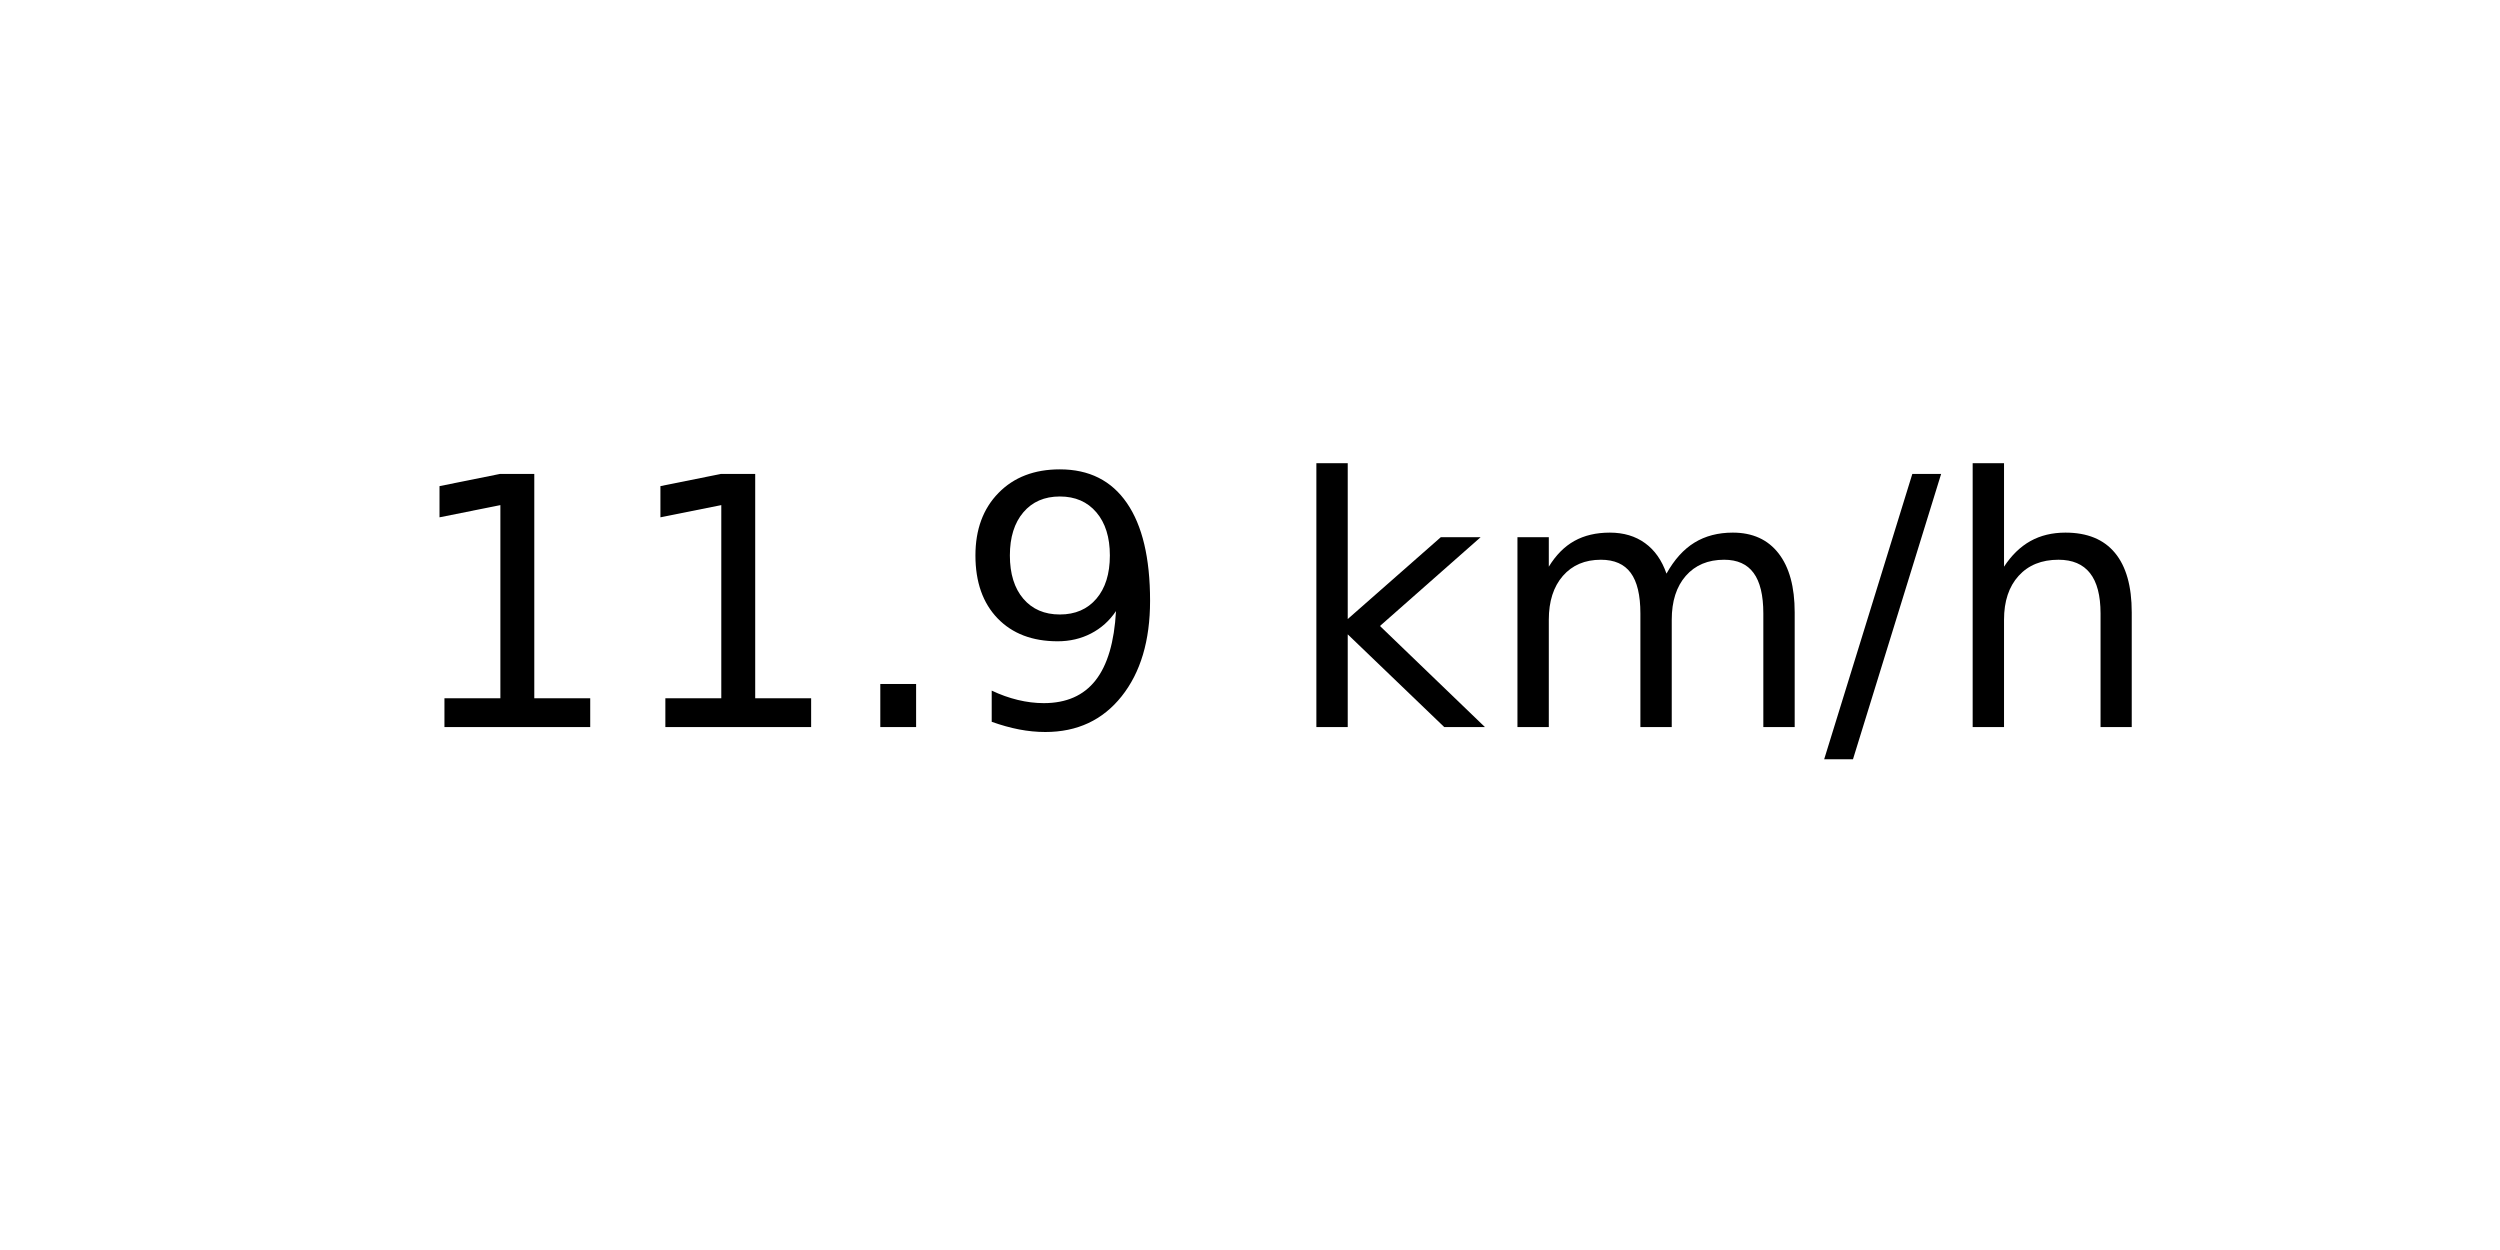
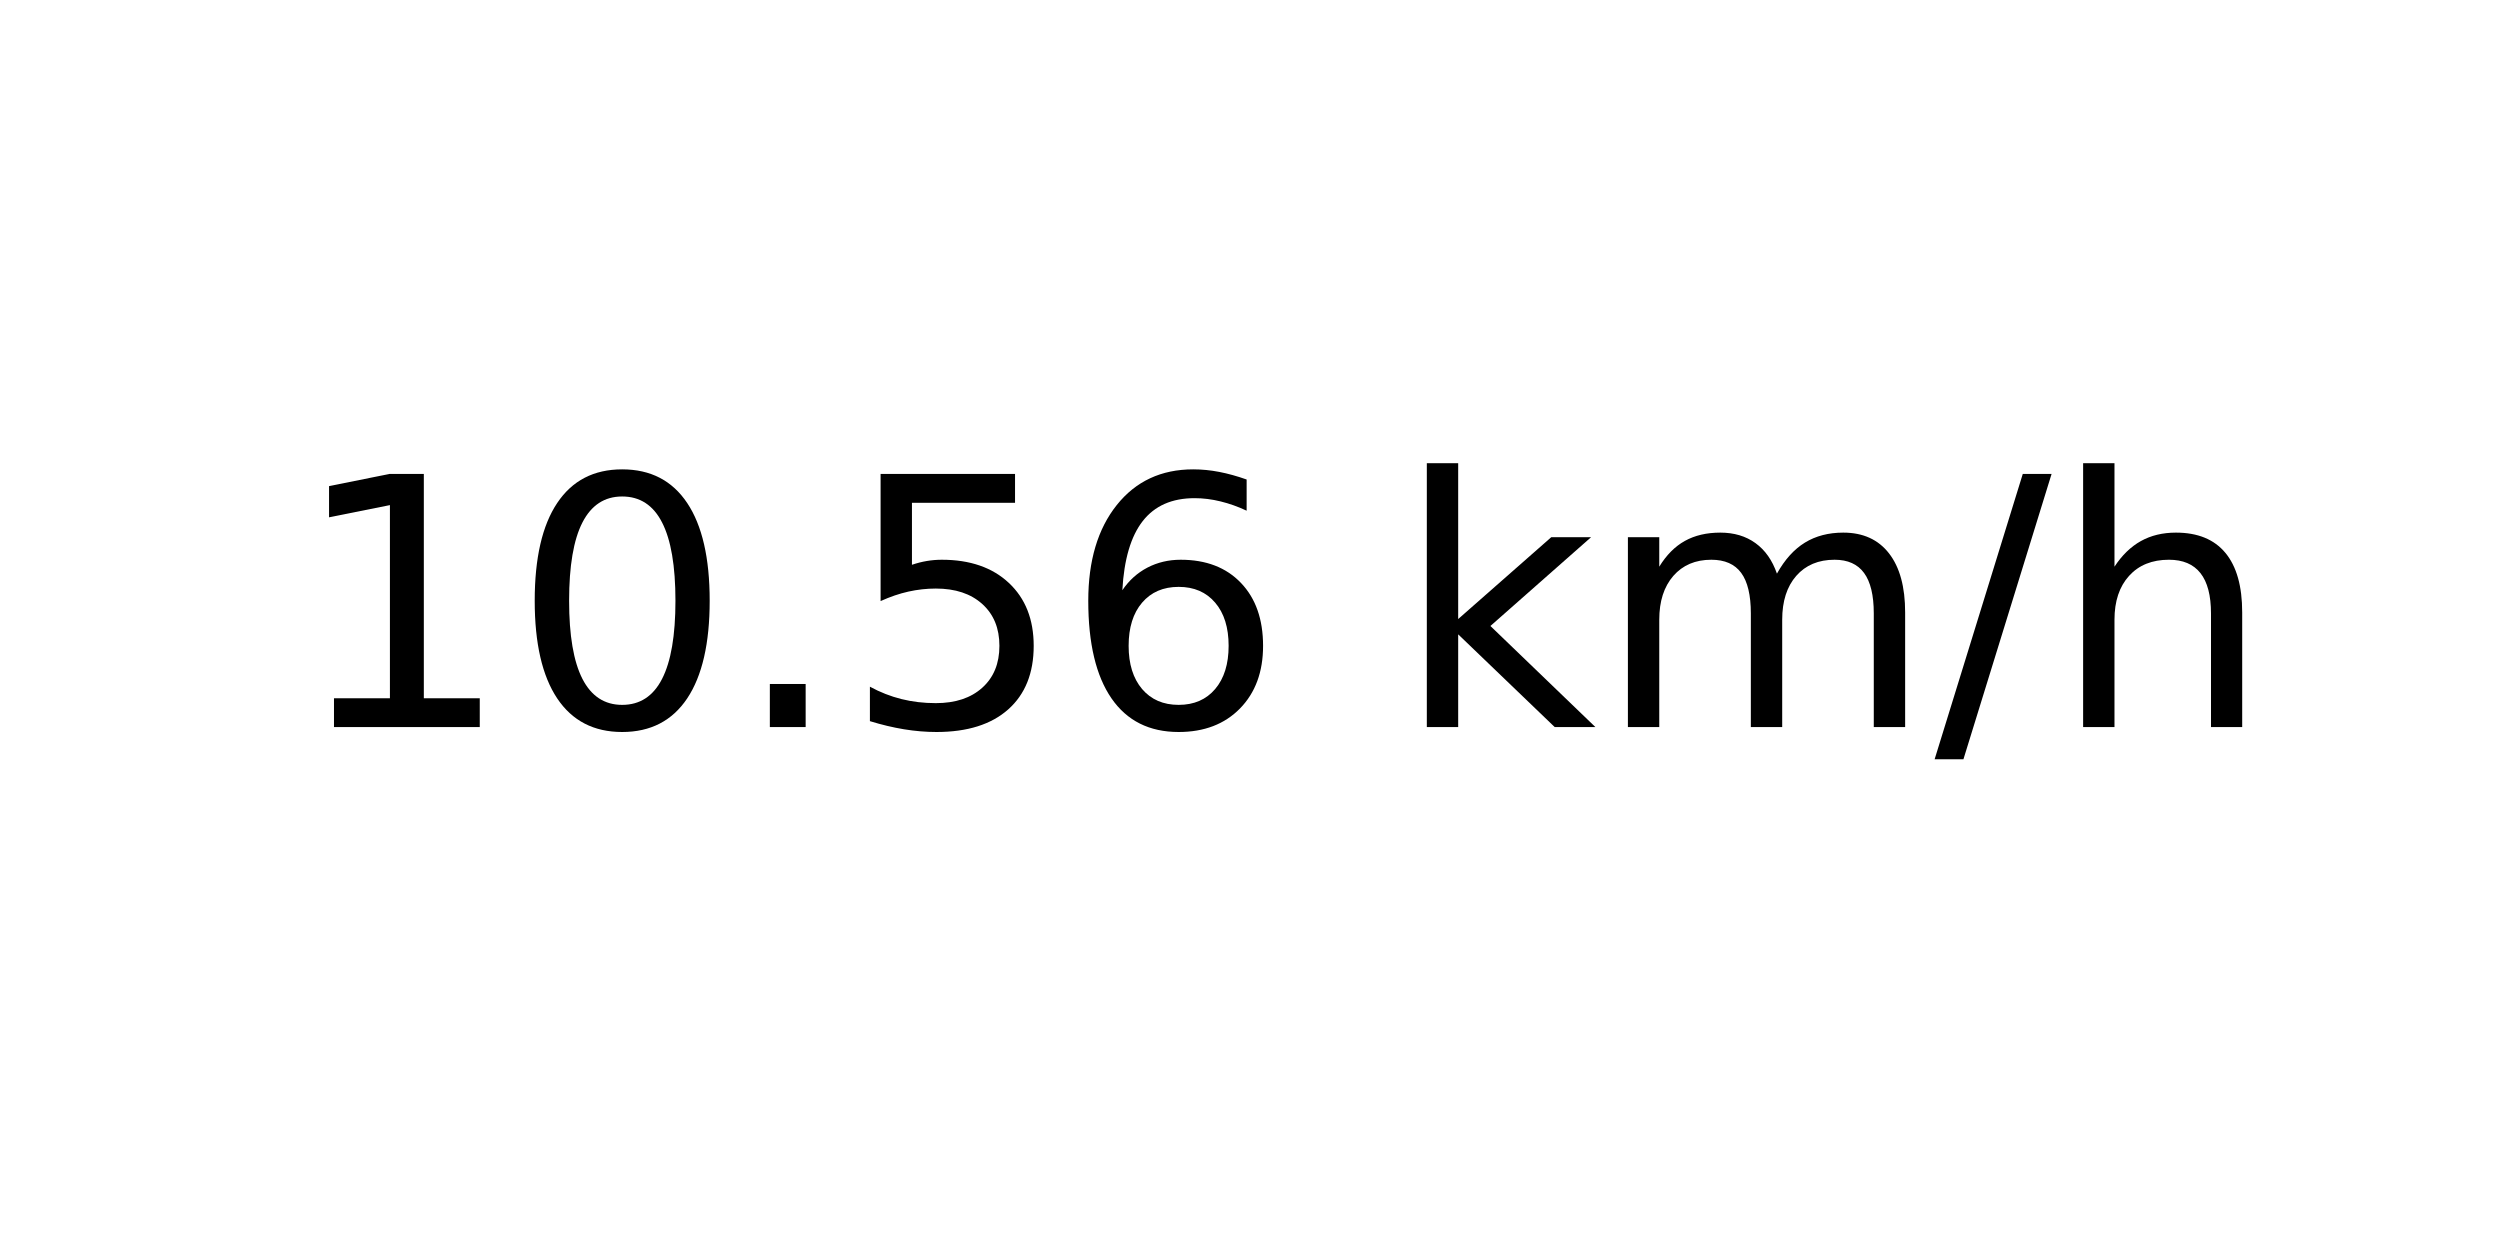
<svg xmlns="http://www.w3.org/2000/svg" xmlns:xlink="http://www.w3.org/1999/xlink" width="72pt" height="36pt" viewBox="0 0 72 36" version="1.1">
  <defs>
    <style type="text/css">*{stroke-linejoin: round; stroke-linecap: butt}</style>
  </defs>
  <g id="figure_1">
    <g id="axes_1">
      <g id="text_1">
-         <g transform="translate(11.55937 20.93937) scale(0.1 -0.1)">
+         <g transform="translate(8.378125 20.93937) scale(0.1 -0.1)">
          <defs>
            <path id="DejaVuSans-31" d="M 794 531  L 1825 531  L 1825 4091  L 703 3866  L 703 4441  L 1819 4666  L 2450 4666  L 2450 531  L 3481 531  L 3481 0  L 794 0  L 794 531  z " transform="scale(0.015625)" />
+             <path id="DejaVuSans-30" d="M 2034 4250  Q 1547 4250 1301 3770  Q 1056 3291 1056 2328  Q 1056 1369 1301 889  Q 1547 409 2034 409  Q 2525 409 2770 889  Q 3016 1369 3016 2328  Q 3016 3291 2770 3770  Q 2525 4250 2034 4250  z M 2034 4750  Q 2819 4750 3233 4129  Q 3647 3509 3647 2328  Q 3647 1150 3233 529  Q 2819 -91 2034 -91  Q 1250 -91 836 529  Q 422 1150 422 2328  Q 422 3509 836 4129  Q 1250 4750 2034 4750  z " transform="scale(0.015625)" />
            <path id="DejaVuSans-2e" d="M 684 794  L 1344 794  L 1344 0  L 684 0  L 684 794  z " transform="scale(0.015625)" />
-             <path id="DejaVuSans-39" d="M 703 97  L 703 672  Q 941 559 1184 500  Q 1428 441 1663 441  Q 2288 441 2617 861  Q 2947 1281 2994 2138  Q 2813 1869 2534 1725  Q 2256 1581 1919 1581  Q 1219 1581 811 2004  Q 403 2428 403 3163  Q 403 3881 828 4315  Q 1253 4750 1959 4750  Q 2769 4750 3195 4129  Q 3622 3509 3622 2328  Q 3622 1225 3098 567  Q 2575 -91 1691 -91  Q 1453 -91 1209 -44  Q 966 3 703 97  z M 1959 2075  Q 2384 2075 2632 2365  Q 2881 2656 2881 3163  Q 2881 3666 2632 3958  Q 2384 4250 1959 4250  Q 1534 4250 1286 3958  Q 1038 3666 1038 3163  Q 1038 2656 1286 2365  Q 1534 2075 1959 2075  z " transform="scale(0.015625)" />
+             <path id="DejaVuSans-35" d="M 691 4666  L 3169 4666  L 3169 4134  L 1269 4134  L 1269 2991  Q 1406 3038 1543 3061  Q 1681 3084 1819 3084  Q 2600 3084 3056 2656  Q 3513 2228 3513 1497  Q 3513 744 3044 326  Q 2575 -91 1722 -91  Q 1428 -91 1123 -41  Q 819 9 494 109  L 494 744  Q 775 591 1075 516  Q 1375 441 1709 441  Q 2250 441 2565 725  Q 2881 1009 2881 1497  Q 2881 1984 2565 2268  Q 2250 2553 1709 2553  Q 1456 2553 1204 2497  Q 953 2441 691 2322  L 691 4666  z " transform="scale(0.015625)" />
+             <path id="DejaVuSans-36" d="M 2113 2584  Q 1688 2584 1439 2293  Q 1191 2003 1191 1497  Q 1191 994 1439 701  Q 1688 409 2113 409  Q 2538 409 2786 701  Q 3034 994 3034 1497  Q 3034 2003 2786 2293  Q 2538 2584 2113 2584  z M 3366 4563  L 3366 3988  Q 3128 4100 2886 4159  Q 2644 4219 2406 4219  Q 1781 4219 1451 3797  Q 1122 3375 1075 2522  Q 1259 2794 1537 2939  Q 1816 3084 2150 3084  Q 2853 3084 3261 2657  Q 3669 2231 3669 1497  Q 3669 778 3244 343  Q 2819 -91 2113 -91  Q 1303 -91 875 529  Q 447 1150 447 2328  Q 447 3434 972 4092  Q 1497 4750 2381 4750  Q 2619 4750 2861 4703  Q 3103 4656 3366 4563  z " transform="scale(0.015625)" />
            <path id="DejaVuSans-20" transform="scale(0.015625)" />
            <path id="DejaVuSans-6b" d="M 581 4863  L 1159 4863  L 1159 1991  L 2875 3500  L 3609 3500  L 1753 1863  L 3688 0  L 2938 0  L 1159 1709  L 1159 0  L 581 0  L 581 4863  z " transform="scale(0.015625)" />
            <path id="DejaVuSans-6d" d="M 3328 2828  Q 3544 3216 3844 3400  Q 4144 3584 4550 3584  Q 5097 3584 5394 3201  Q 5691 2819 5691 2113  L 5691 0  L 5113 0  L 5113 2094  Q 5113 2597 4934 2840  Q 4756 3084 4391 3084  Q 3944 3084 3684 2787  Q 3425 2491 3425 1978  L 3425 0  L 2847 0  L 2847 2094  Q 2847 2600 2669 2842  Q 2491 3084 2119 3084  Q 1678 3084 1418 2786  Q 1159 2488 1159 1978  L 1159 0  L 581 0  L 581 3500  L 1159 3500  L 1159 2956  Q 1356 3278 1631 3431  Q 1906 3584 2284 3584  Q 2666 3584 2933 3390  Q 3200 3197 3328 2828  z " transform="scale(0.015625)" />
            <path id="DejaVuSans-2f" d="M 1625 4666  L 2156 4666  L 531 -594  L 0 -594  L 1625 4666  z " transform="scale(0.015625)" />
            <path id="DejaVuSans-68" d="M 3513 2113  L 3513 0  L 2938 0  L 2938 2094  Q 2938 2591 2744 2837  Q 2550 3084 2163 3084  Q 1697 3084 1428 2787  Q 1159 2491 1159 1978  L 1159 0  L 581 0  L 581 4863  L 1159 4863  L 1159 2956  Q 1366 3272 1645 3428  Q 1925 3584 2291 3584  Q 2894 3584 3203 3211  Q 3513 2838 3513 2113  z " transform="scale(0.015625)" />
          </defs>
          <use xlink:href="#DejaVuSans-31" />
-           <use xlink:href="#DejaVuSans-31" x="63.623" />
+           <use xlink:href="#DejaVuSans-30" x="63.623" />
          <use xlink:href="#DejaVuSans-2e" x="127.246" />
-           <use xlink:href="#DejaVuSans-39" x="159.033" />
-           <use xlink:href="#DejaVuSans-20" x="222.656" />
-           <use xlink:href="#DejaVuSans-6b" x="254.443" />
-           <use xlink:href="#DejaVuSans-6d" x="312.354" />
-           <use xlink:href="#DejaVuSans-2f" x="409.766" />
-           <use xlink:href="#DejaVuSans-68" x="443.457" />
+           <use xlink:href="#DejaVuSans-35" x="159.033" />
+           <use xlink:href="#DejaVuSans-36" x="222.656" />
+           <use xlink:href="#DejaVuSans-20" x="286.279" />
+           <use xlink:href="#DejaVuSans-6b" x="318.066" />
+           <use xlink:href="#DejaVuSans-6d" x="375.977" />
+           <use xlink:href="#DejaVuSans-2f" x="473.389" />
+           <use xlink:href="#DejaVuSans-68" x="507.08" />
        </g>
      </g>
    </g>
  </g>
</svg>
